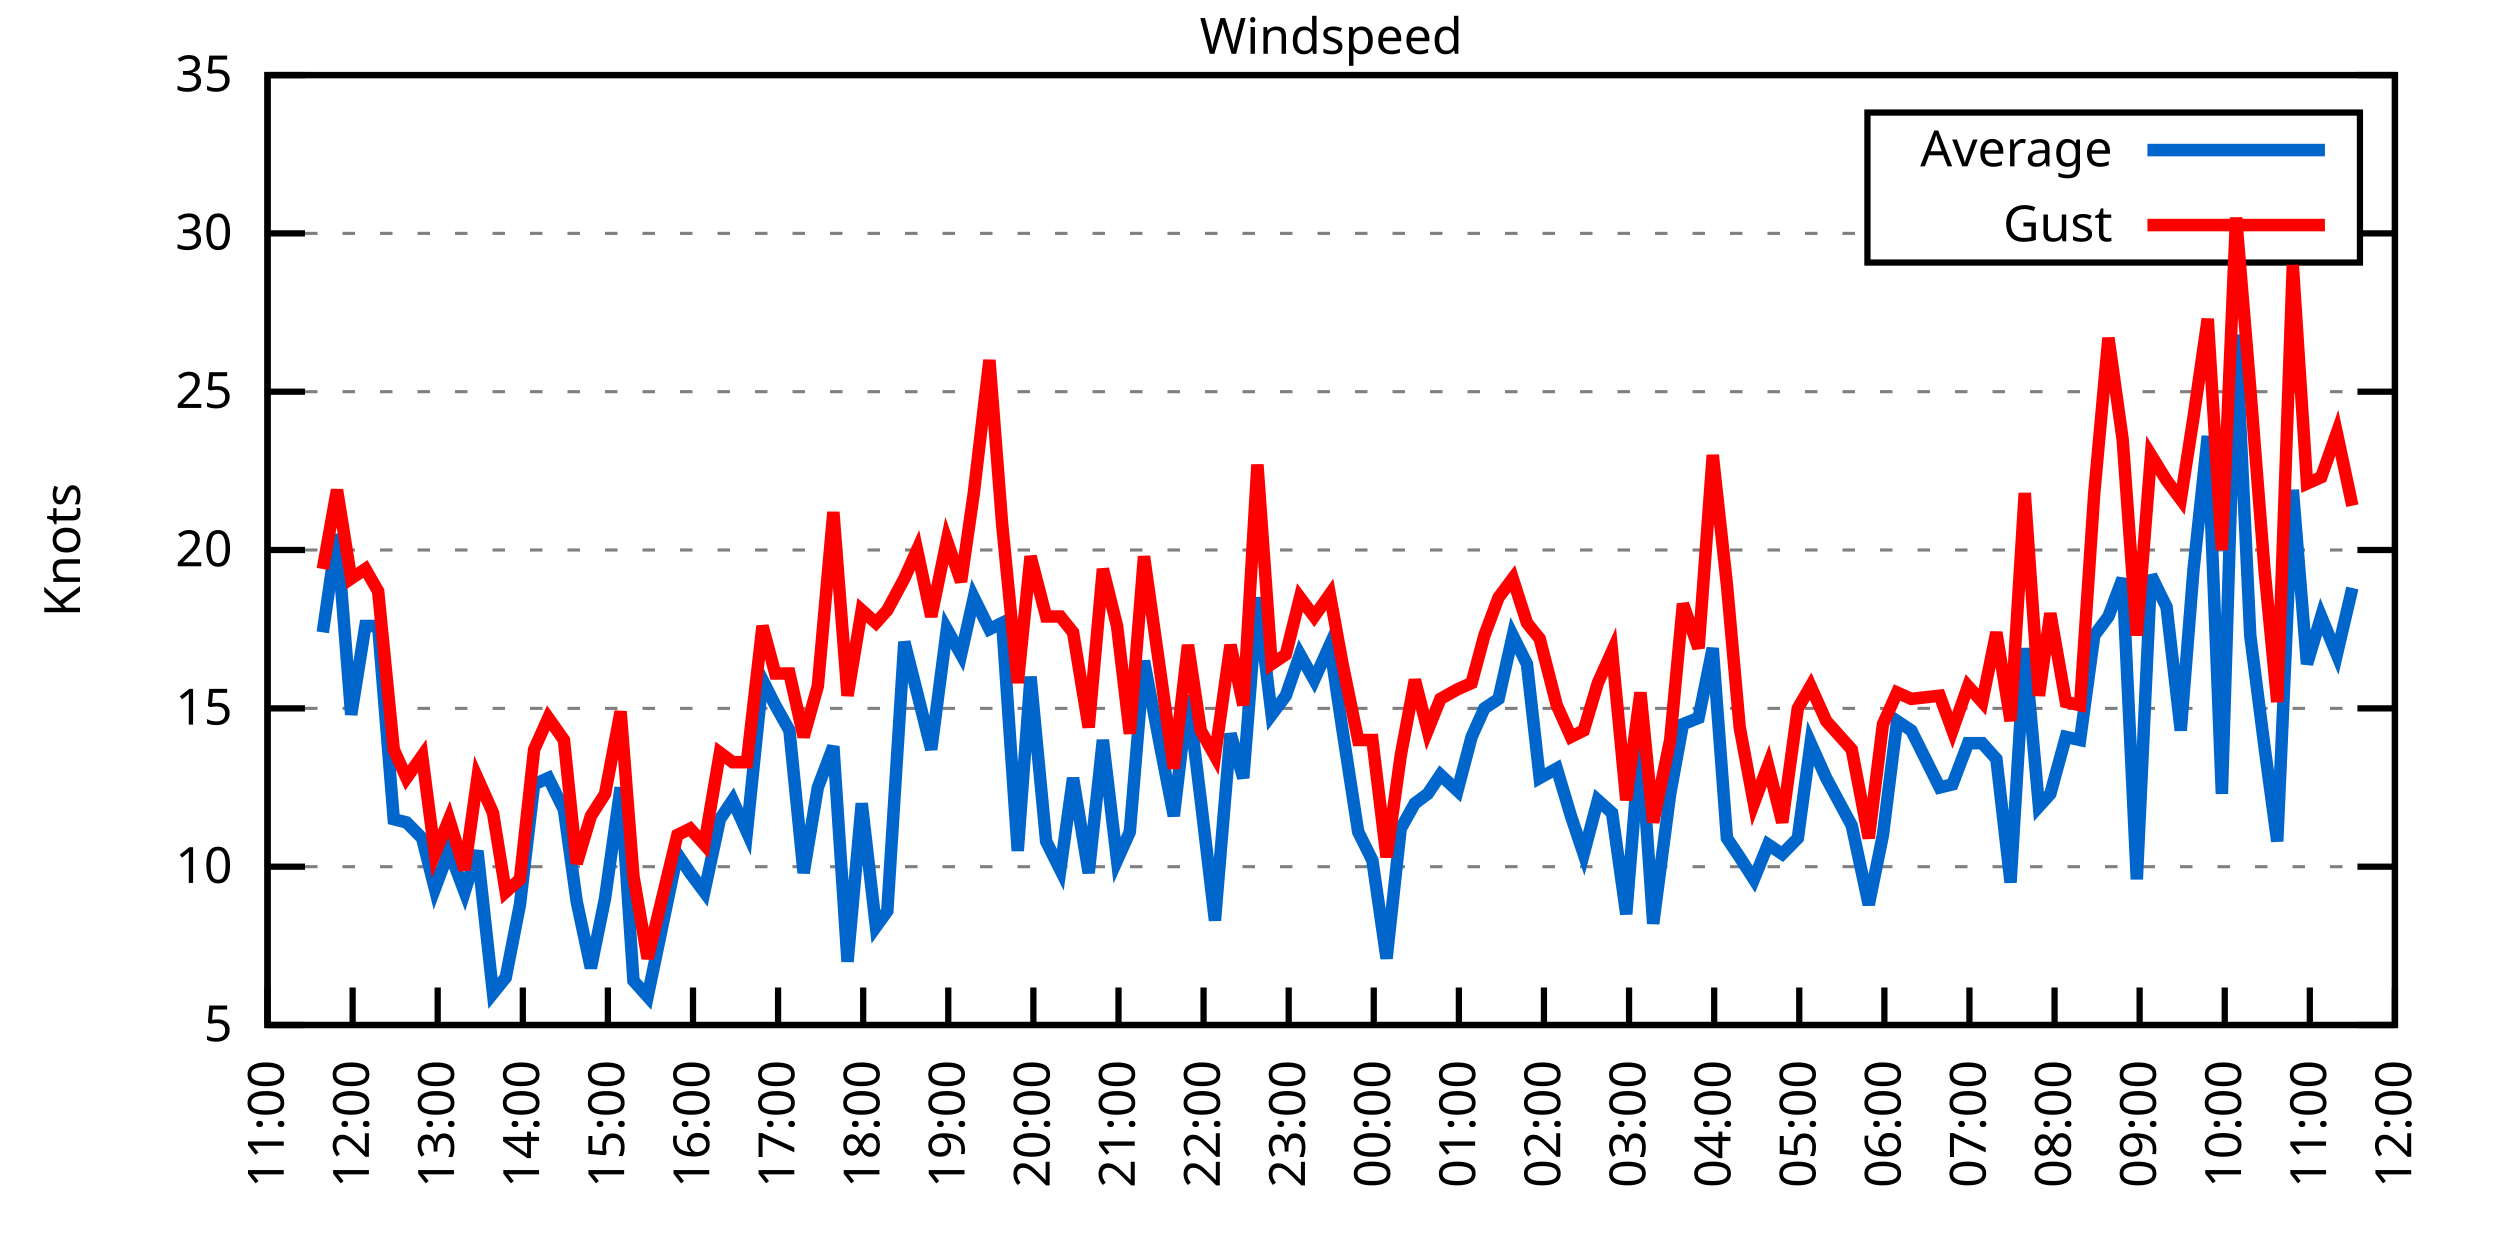
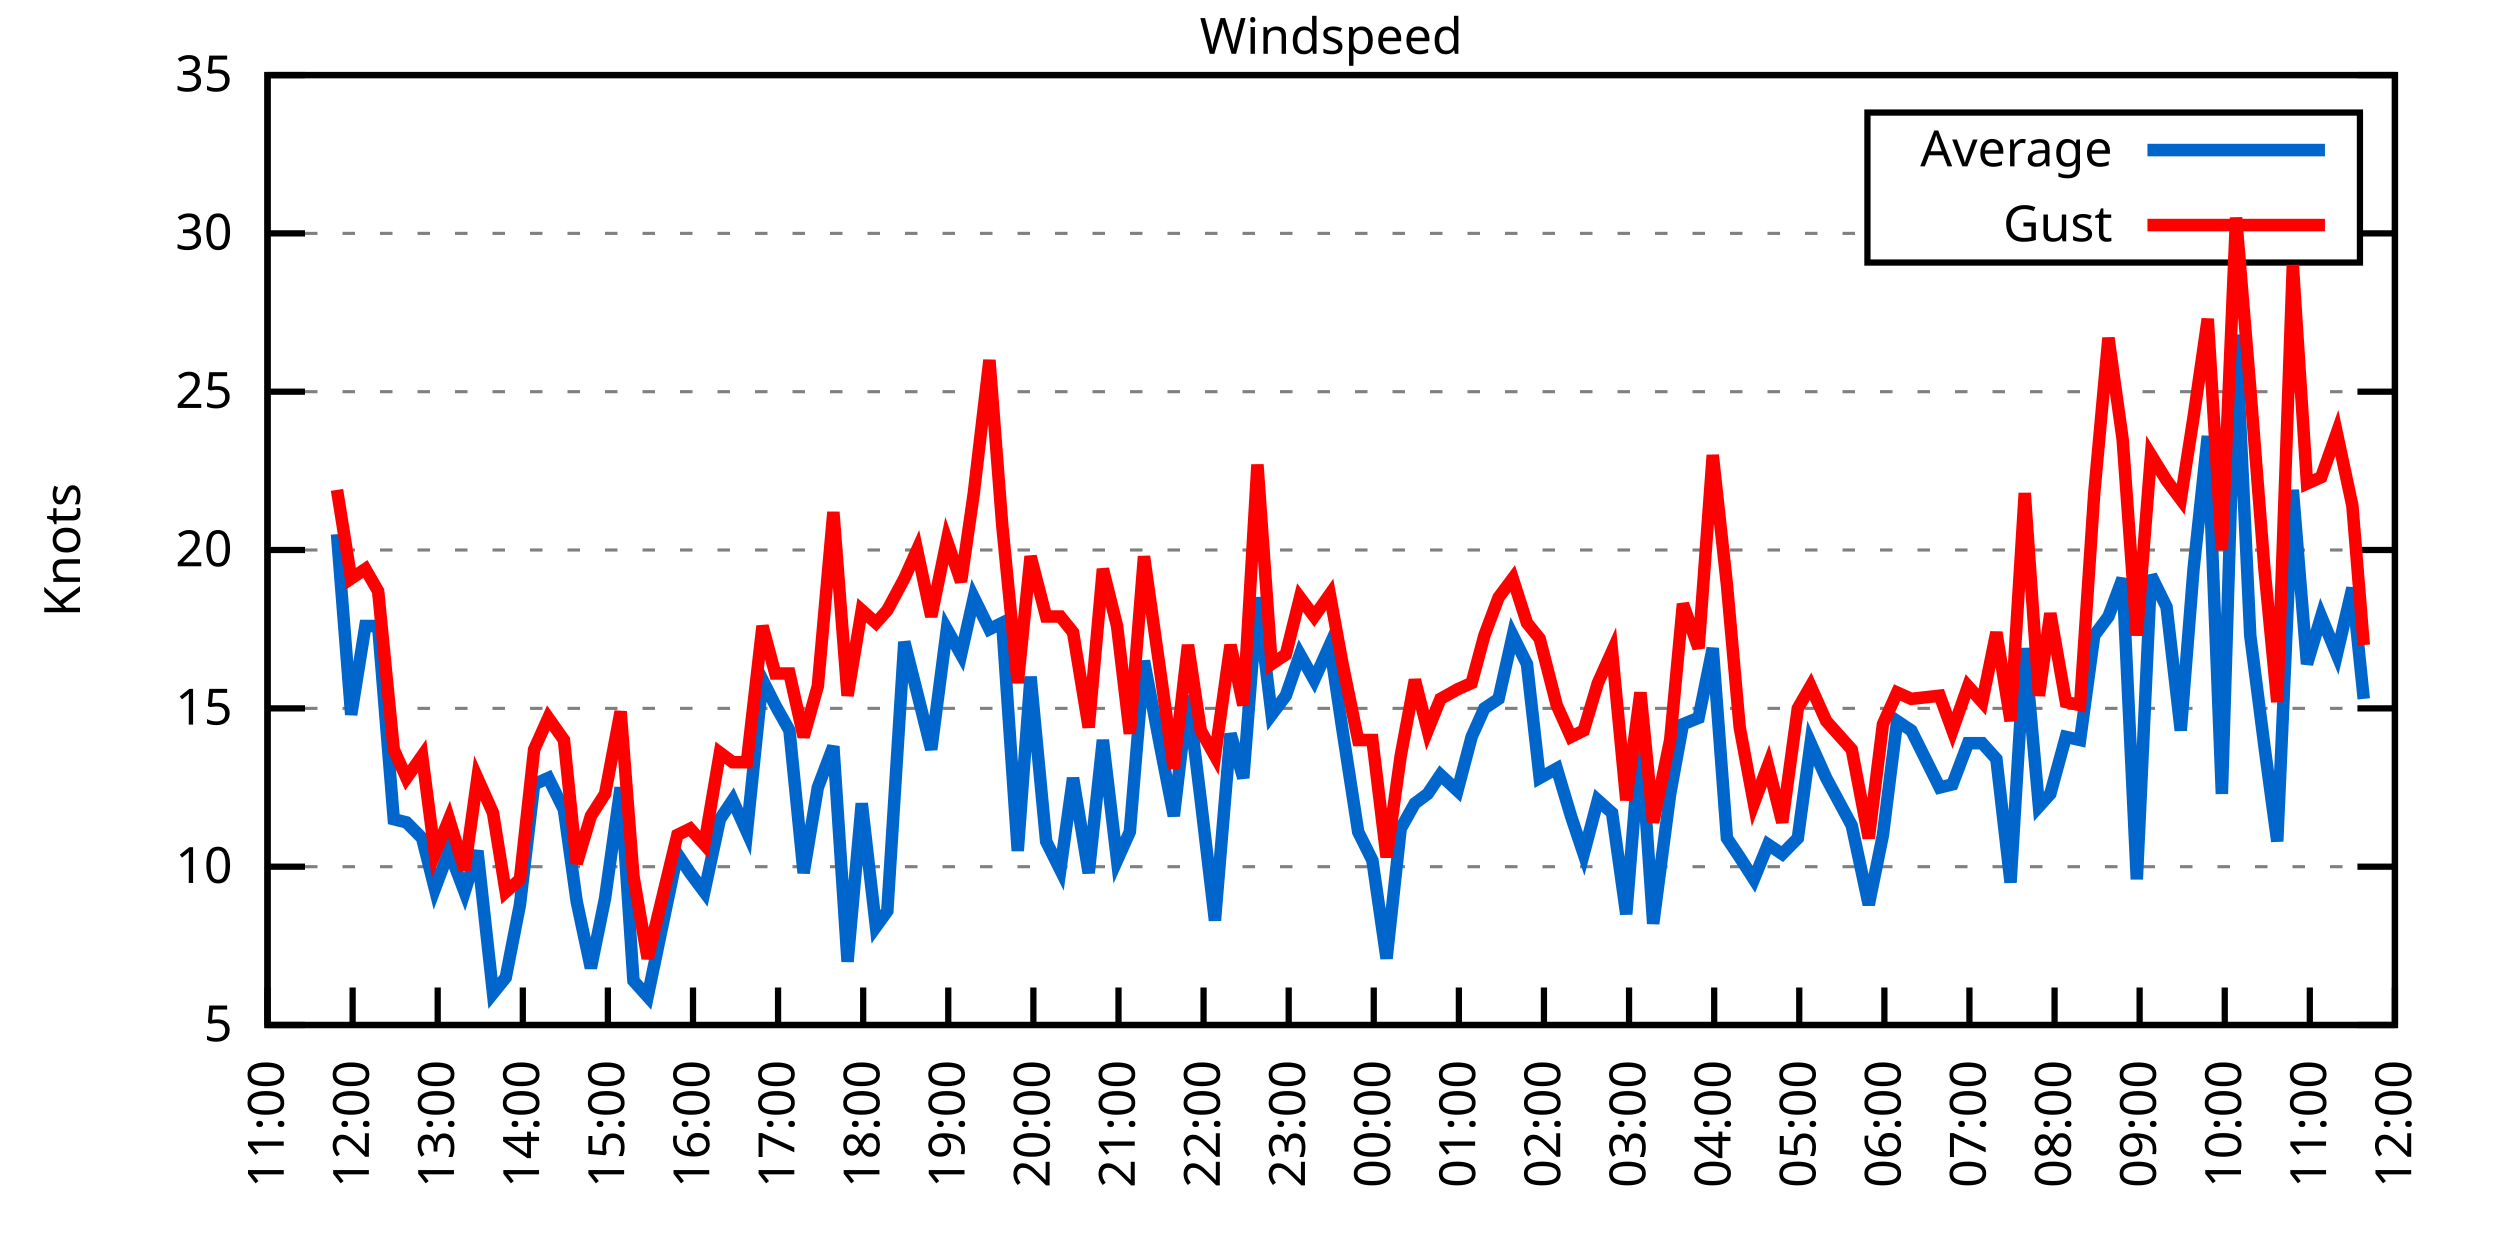
<svg xmlns="http://www.w3.org/2000/svg" xmlns:xlink="http://www.w3.org/1999/xlink" width="400" height="200" viewBox="0 0 400 200">
  <g id="gnuplot_canvas">
    <rect x="0" y="0" width="400" height="200" fill="none" />
    <defs>
      <circle id="gpDot" r="0.5" stroke-width="0.5" stroke="currentColor" />
      <path id="gpPt0" stroke-width="0.333" stroke="currentColor" d="M-1,0 h2 M0,-1 v2" />
      <path id="gpPt1" stroke-width="0.333" stroke="currentColor" d="M-1,-1 L1,1 M1,-1 L-1,1" />
      <path id="gpPt2" stroke-width="0.333" stroke="currentColor" d="M-1,0 L1,0 M0,-1 L0,1 M-1,-1 L1,1 M-1,1 L1,-1" />
      <rect id="gpPt3" stroke-width="0.333" stroke="currentColor" x="-1" y="-1" width="2" height="2" />
      <rect id="gpPt4" stroke-width="0.333" stroke="currentColor" fill="currentColor" x="-1" y="-1" width="2" height="2" />
      <circle id="gpPt5" stroke-width="0.333" stroke="currentColor" cx="0" cy="0" r="1" />
      <use xlink:href="#gpPt5" id="gpPt6" fill="currentColor" stroke="none" />
      <path id="gpPt7" stroke-width="0.333" stroke="currentColor" d="M0,-1.33 L-1.33,0.67 L1.33,0.67 z" />
      <use xlink:href="#gpPt7" id="gpPt8" fill="currentColor" stroke="none" />
      <use xlink:href="#gpPt7" id="gpPt9" stroke="currentColor" transform="rotate(180)" />
      <use xlink:href="#gpPt9" id="gpPt10" fill="currentColor" stroke="none" />
      <use xlink:href="#gpPt3" id="gpPt11" stroke="currentColor" transform="rotate(45)" />
      <use xlink:href="#gpPt11" id="gpPt12" fill="currentColor" stroke="none" />
      <path id="gpPt13" stroke-width="0.333" stroke="currentColor" d="M0,1.330 L1.265,0.411 L0.782,-1.067 L-0.782,-1.076 L-1.265,0.411 z" />
      <use xlink:href="#gpPt13" id="gpPt14" fill="currentColor" stroke="none" />
      <filter id="textbox" filterUnits="objectBoundingBox" x="0" y="0" height="1" width="1">
        <feFlood flood-color="white" flood-opacity="1" result="bgnd" />
        <feComposite in="SourceGraphic" in2="bgnd" operator="atop" />
      </filter>
      <filter id="greybox" filterUnits="objectBoundingBox" x="0" y="0" height="1" width="1">
        <feFlood flood-color="lightgrey" flood-opacity="1" result="grey" />
        <feComposite in="SourceGraphic" in2="grey" operator="atop" />
      </filter>
    </defs>
    <g fill="none" color="white" stroke="currentColor" stroke-width="1.00" stroke-linecap="butt" stroke-linejoin="miter">
</g>
    <g fill="none" color="black" stroke="currentColor" stroke-width="1.00" stroke-linecap="butt" stroke-linejoin="miter">
      <g stroke="none" shape-rendering="crispEdges">
        <polygon fill="rgb(255, 255, 255)" points="42.80,164.00 383.18,164.00 383.18,12.02 42.80,12.02 " />
      </g>
    </g>
    <g fill="none" color="black" stroke="currentColor" stroke-width="1.00" stroke-linecap="butt" stroke-linejoin="miter">
</g>
    <g fill="none" color="black" stroke="black" stroke-width="0.50" stroke-linecap="butt" stroke-linejoin="miter">
</g>
    <g fill="none" color="gray" stroke="currentColor" stroke-width="0.50" stroke-linecap="butt" stroke-linejoin="miter">
      <path stroke="gray" stroke-dasharray="2,4" class="gridline" d="M42.80,164.00 L383.19,164.00  " />
    </g>
    <g fill="none" color="gray" stroke="gray" stroke-width="1.00" stroke-linecap="butt" stroke-linejoin="miter">
</g>
    <g fill="none" color="black" stroke="currentColor" stroke-width="1.00" stroke-linecap="butt" stroke-linejoin="miter">
      <path stroke="black" d="M42.80,164.00 L48.80,164.00 M383.19,164.00 L377.19,164.00  " />
      <g transform="translate(37.20,166.60)" stroke="none" fill="black" font-family="Sans" font-size="8.00" text-anchor="end">
        <text>
          <tspan font-family="Sans"> 5</tspan>
        </text>
      </g>
    </g>
    <g fill="none" color="black" stroke="currentColor" stroke-width="1.00" stroke-linecap="butt" stroke-linejoin="miter">
</g>
    <g fill="none" color="black" stroke="black" stroke-width="0.50" stroke-linecap="butt" stroke-linejoin="miter">
</g>
    <g fill="none" color="gray" stroke="currentColor" stroke-width="0.50" stroke-linecap="butt" stroke-linejoin="miter">
      <path stroke="gray" stroke-dasharray="2,4" class="gridline" d="M42.80,138.67 L383.19,138.67  " />
    </g>
    <g fill="none" color="gray" stroke="gray" stroke-width="1.00" stroke-linecap="butt" stroke-linejoin="miter">
</g>
    <g fill="none" color="black" stroke="currentColor" stroke-width="1.00" stroke-linecap="butt" stroke-linejoin="miter">
      <path stroke="black" d="M42.80,138.67 L48.80,138.67 M383.19,138.67 L377.19,138.67  " />
      <g transform="translate(37.20,141.27)" stroke="none" fill="black" font-family="Sans" font-size="8.00" text-anchor="end">
        <text>
          <tspan font-family="Sans"> 10</tspan>
        </text>
      </g>
    </g>
    <g fill="none" color="black" stroke="currentColor" stroke-width="1.00" stroke-linecap="butt" stroke-linejoin="miter">
</g>
    <g fill="none" color="black" stroke="black" stroke-width="0.50" stroke-linecap="butt" stroke-linejoin="miter">
</g>
    <g fill="none" color="gray" stroke="currentColor" stroke-width="0.50" stroke-linecap="butt" stroke-linejoin="miter">
      <path stroke="gray" stroke-dasharray="2,4" class="gridline" d="M42.80,113.34 L383.19,113.34  " />
    </g>
    <g fill="none" color="gray" stroke="gray" stroke-width="1.00" stroke-linecap="butt" stroke-linejoin="miter">
</g>
    <g fill="none" color="black" stroke="currentColor" stroke-width="1.00" stroke-linecap="butt" stroke-linejoin="miter">
      <path stroke="black" d="M42.80,113.34 L48.80,113.34 M383.19,113.34 L377.19,113.34  " />
      <g transform="translate(37.20,115.94)" stroke="none" fill="black" font-family="Sans" font-size="8.00" text-anchor="end">
        <text>
          <tspan font-family="Sans"> 15</tspan>
        </text>
      </g>
    </g>
    <g fill="none" color="black" stroke="currentColor" stroke-width="1.00" stroke-linecap="butt" stroke-linejoin="miter">
</g>
    <g fill="none" color="black" stroke="black" stroke-width="0.50" stroke-linecap="butt" stroke-linejoin="miter">
</g>
    <g fill="none" color="gray" stroke="currentColor" stroke-width="0.50" stroke-linecap="butt" stroke-linejoin="miter">
      <path stroke="gray" stroke-dasharray="2,4" class="gridline" d="M42.80,88.00 L383.19,88.00  " />
    </g>
    <g fill="none" color="gray" stroke="gray" stroke-width="1.00" stroke-linecap="butt" stroke-linejoin="miter">
</g>
    <g fill="none" color="black" stroke="currentColor" stroke-width="1.00" stroke-linecap="butt" stroke-linejoin="miter">
      <path stroke="black" d="M42.80,88.00 L48.80,88.00 M383.19,88.00 L377.19,88.00  " />
      <g transform="translate(37.20,90.60)" stroke="none" fill="black" font-family="Sans" font-size="8.00" text-anchor="end">
        <text>
          <tspan font-family="Sans"> 20</tspan>
        </text>
      </g>
    </g>
    <g fill="none" color="black" stroke="currentColor" stroke-width="1.00" stroke-linecap="butt" stroke-linejoin="miter">
</g>
    <g fill="none" color="black" stroke="black" stroke-width="0.50" stroke-linecap="butt" stroke-linejoin="miter">
</g>
    <g fill="none" color="gray" stroke="currentColor" stroke-width="0.50" stroke-linecap="butt" stroke-linejoin="miter">
      <path stroke="gray" stroke-dasharray="2,4" class="gridline" d="M42.80,62.67 L383.19,62.67  " />
    </g>
    <g fill="none" color="gray" stroke="gray" stroke-width="1.00" stroke-linecap="butt" stroke-linejoin="miter">
</g>
    <g fill="none" color="black" stroke="currentColor" stroke-width="1.00" stroke-linecap="butt" stroke-linejoin="miter">
      <path stroke="black" d="M42.80,62.67 L48.80,62.67 M383.19,62.67 L377.19,62.67  " />
      <g transform="translate(37.20,65.27)" stroke="none" fill="black" font-family="Sans" font-size="8.00" text-anchor="end">
        <text>
          <tspan font-family="Sans"> 25</tspan>
        </text>
      </g>
    </g>
    <g fill="none" color="black" stroke="currentColor" stroke-width="1.00" stroke-linecap="butt" stroke-linejoin="miter">
</g>
    <g fill="none" color="black" stroke="black" stroke-width="0.50" stroke-linecap="butt" stroke-linejoin="miter">
</g>
    <g fill="none" color="gray" stroke="currentColor" stroke-width="0.50" stroke-linecap="butt" stroke-linejoin="miter">
      <path stroke="gray" stroke-dasharray="2,4" class="gridline" d="M42.80,37.34 L298.79,37.34 M377.59,37.34 L383.19,37.34  " />
    </g>
    <g fill="none" color="gray" stroke="gray" stroke-width="1.00" stroke-linecap="butt" stroke-linejoin="miter">
</g>
    <g fill="none" color="black" stroke="currentColor" stroke-width="1.00" stroke-linecap="butt" stroke-linejoin="miter">
      <path stroke="black" d="M42.80,37.34 L48.80,37.34 M383.19,37.34 L377.19,37.34  " />
      <g transform="translate(37.20,39.94)" stroke="none" fill="black" font-family="Sans" font-size="8.00" text-anchor="end">
        <text>
          <tspan font-family="Sans"> 30</tspan>
        </text>
      </g>
    </g>
    <g fill="none" color="black" stroke="currentColor" stroke-width="1.00" stroke-linecap="butt" stroke-linejoin="miter">
</g>
    <g fill="none" color="black" stroke="black" stroke-width="0.50" stroke-linecap="butt" stroke-linejoin="miter">
</g>
    <g fill="none" color="gray" stroke="currentColor" stroke-width="0.50" stroke-linecap="butt" stroke-linejoin="miter">
      <path stroke="gray" stroke-dasharray="2,4" class="gridline" d="M42.80,12.01 L383.19,12.01  " />
    </g>
    <g fill="none" color="gray" stroke="gray" stroke-width="1.00" stroke-linecap="butt" stroke-linejoin="miter">
</g>
    <g fill="none" color="black" stroke="currentColor" stroke-width="1.00" stroke-linecap="butt" stroke-linejoin="miter">
      <path stroke="black" d="M42.80,12.01 L48.80,12.01 M383.19,12.01 L377.19,12.01  " />
      <g transform="translate(37.20,14.61)" stroke="none" fill="black" font-family="Sans" font-size="8.00" text-anchor="end">
        <text>
          <tspan font-family="Sans"> 35</tspan>
        </text>
      </g>
    </g>
    <g fill="none" color="black" stroke="currentColor" stroke-width="1.00" stroke-linecap="butt" stroke-linejoin="miter">
      <path stroke="black" d="M42.80,164.00 L42.80,158.00  " />
      <g transform="translate(45.40,169.60) rotate(270.00)" stroke="none" fill="black" font-family="Sans" font-size="8.00" text-anchor="end">
        <text>
          <tspan font-family="Sans">11:00</tspan>
        </text>
      </g>
    </g>
    <g fill="none" color="black" stroke="currentColor" stroke-width="1.00" stroke-linecap="butt" stroke-linejoin="miter">
      <path stroke="black" d="M56.42,164.00 L56.42,158.00  " />
      <g transform="translate(59.02,169.60) rotate(270.00)" stroke="none" fill="black" font-family="Sans" font-size="8.00" text-anchor="end">
        <text>
          <tspan font-family="Sans">12:00</tspan>
        </text>
      </g>
    </g>
    <g fill="none" color="black" stroke="currentColor" stroke-width="1.00" stroke-linecap="butt" stroke-linejoin="miter">
      <path stroke="black" d="M70.03,164.00 L70.03,158.00  " />
      <g transform="translate(72.63,169.60) rotate(270.00)" stroke="none" fill="black" font-family="Sans" font-size="8.00" text-anchor="end">
        <text>
          <tspan font-family="Sans">13:00</tspan>
        </text>
      </g>
    </g>
    <g fill="none" color="black" stroke="currentColor" stroke-width="1.00" stroke-linecap="butt" stroke-linejoin="miter">
      <path stroke="black" d="M83.65,164.00 L83.65,158.00  " />
      <g transform="translate(86.25,169.60) rotate(270.00)" stroke="none" fill="black" font-family="Sans" font-size="8.00" text-anchor="end">
        <text>
          <tspan font-family="Sans">14:00</tspan>
        </text>
      </g>
    </g>
    <g fill="none" color="black" stroke="currentColor" stroke-width="1.00" stroke-linecap="butt" stroke-linejoin="miter">
      <path stroke="black" d="M97.26,164.00 L97.26,158.00  " />
      <g transform="translate(99.86,169.60) rotate(270.00)" stroke="none" fill="black" font-family="Sans" font-size="8.00" text-anchor="end">
        <text>
          <tspan font-family="Sans">15:00</tspan>
        </text>
      </g>
    </g>
    <g fill="none" color="black" stroke="currentColor" stroke-width="1.00" stroke-linecap="butt" stroke-linejoin="miter">
      <path stroke="black" d="M110.88,164.00 L110.88,158.00  " />
      <g transform="translate(113.48,169.60) rotate(270.00)" stroke="none" fill="black" font-family="Sans" font-size="8.00" text-anchor="end">
        <text>
          <tspan font-family="Sans">16:00</tspan>
        </text>
      </g>
    </g>
    <g fill="none" color="black" stroke="currentColor" stroke-width="1.00" stroke-linecap="butt" stroke-linejoin="miter">
      <path stroke="black" d="M124.49,164.00 L124.49,158.00  " />
      <g transform="translate(127.09,169.60) rotate(270.00)" stroke="none" fill="black" font-family="Sans" font-size="8.00" text-anchor="end">
        <text>
          <tspan font-family="Sans">17:00</tspan>
        </text>
      </g>
    </g>
    <g fill="none" color="black" stroke="currentColor" stroke-width="1.00" stroke-linecap="butt" stroke-linejoin="miter">
      <path stroke="black" d="M138.11,164.00 L138.11,158.00  " />
      <g transform="translate(140.71,169.60) rotate(270.00)" stroke="none" fill="black" font-family="Sans" font-size="8.00" text-anchor="end">
        <text>
          <tspan font-family="Sans">18:00</tspan>
        </text>
      </g>
    </g>
    <g fill="none" color="black" stroke="currentColor" stroke-width="1.00" stroke-linecap="butt" stroke-linejoin="miter">
      <path stroke="black" d="M151.72,164.00 L151.72,158.00  " />
      <g transform="translate(154.32,169.60) rotate(270.00)" stroke="none" fill="black" font-family="Sans" font-size="8.00" text-anchor="end">
        <text>
          <tspan font-family="Sans">19:00</tspan>
        </text>
      </g>
    </g>
    <g fill="none" color="black" stroke="currentColor" stroke-width="1.00" stroke-linecap="butt" stroke-linejoin="miter">
      <path stroke="black" d="M165.34,164.00 L165.34,158.00  " />
      <g transform="translate(167.94,169.60) rotate(270.00)" stroke="none" fill="black" font-family="Sans" font-size="8.00" text-anchor="end">
        <text>
          <tspan font-family="Sans">20:00</tspan>
        </text>
      </g>
    </g>
    <g fill="none" color="black" stroke="currentColor" stroke-width="1.00" stroke-linecap="butt" stroke-linejoin="miter">
      <path stroke="black" d="M178.96,164.00 L178.96,158.00  " />
      <g transform="translate(181.56,169.60) rotate(270.00)" stroke="none" fill="black" font-family="Sans" font-size="8.00" text-anchor="end">
        <text>
          <tspan font-family="Sans">21:00</tspan>
        </text>
      </g>
    </g>
    <g fill="none" color="black" stroke="currentColor" stroke-width="1.00" stroke-linecap="butt" stroke-linejoin="miter">
      <path stroke="black" d="M192.57,164.00 L192.57,158.00  " />
      <g transform="translate(195.17,169.60) rotate(270.00)" stroke="none" fill="black" font-family="Sans" font-size="8.00" text-anchor="end">
        <text>
          <tspan font-family="Sans">22:00</tspan>
        </text>
      </g>
    </g>
    <g fill="none" color="black" stroke="currentColor" stroke-width="1.00" stroke-linecap="butt" stroke-linejoin="miter">
      <path stroke="black" d="M206.19,164.00 L206.19,158.00  " />
      <g transform="translate(208.79,169.60) rotate(270.00)" stroke="none" fill="black" font-family="Sans" font-size="8.00" text-anchor="end">
        <text>
          <tspan font-family="Sans">23:00</tspan>
        </text>
      </g>
    </g>
    <g fill="none" color="black" stroke="currentColor" stroke-width="1.00" stroke-linecap="butt" stroke-linejoin="miter">
      <path stroke="black" d="M219.80,164.00 L219.80,158.00  " />
      <g transform="translate(222.40,169.60) rotate(270.00)" stroke="none" fill="black" font-family="Sans" font-size="8.00" text-anchor="end">
        <text>
          <tspan font-family="Sans">00:00</tspan>
        </text>
      </g>
    </g>
    <g fill="none" color="black" stroke="currentColor" stroke-width="1.00" stroke-linecap="butt" stroke-linejoin="miter">
      <path stroke="black" d="M233.42,164.00 L233.42,158.00  " />
      <g transform="translate(236.02,169.60) rotate(270.00)" stroke="none" fill="black" font-family="Sans" font-size="8.00" text-anchor="end">
        <text>
          <tspan font-family="Sans">01:00</tspan>
        </text>
      </g>
    </g>
    <g fill="none" color="black" stroke="currentColor" stroke-width="1.00" stroke-linecap="butt" stroke-linejoin="miter">
      <path stroke="black" d="M247.03,164.00 L247.03,158.00  " />
      <g transform="translate(249.63,169.60) rotate(270.00)" stroke="none" fill="black" font-family="Sans" font-size="8.00" text-anchor="end">
        <text>
          <tspan font-family="Sans">02:00</tspan>
        </text>
      </g>
    </g>
    <g fill="none" color="black" stroke="currentColor" stroke-width="1.00" stroke-linecap="butt" stroke-linejoin="miter">
      <path stroke="black" d="M260.65,164.00 L260.65,158.00  " />
      <g transform="translate(263.25,169.60) rotate(270.00)" stroke="none" fill="black" font-family="Sans" font-size="8.00" text-anchor="end">
        <text>
          <tspan font-family="Sans">03:00</tspan>
        </text>
      </g>
    </g>
    <g fill="none" color="black" stroke="currentColor" stroke-width="1.00" stroke-linecap="butt" stroke-linejoin="miter">
      <path stroke="black" d="M274.27,164.00 L274.27,158.00  " />
      <g transform="translate(276.87,169.60) rotate(270.00)" stroke="none" fill="black" font-family="Sans" font-size="8.00" text-anchor="end">
        <text>
          <tspan font-family="Sans">04:00</tspan>
        </text>
      </g>
    </g>
    <g fill="none" color="black" stroke="currentColor" stroke-width="1.00" stroke-linecap="butt" stroke-linejoin="miter">
      <path stroke="black" d="M287.88,164.00 L287.88,158.00  " />
      <g transform="translate(290.48,169.60) rotate(270.00)" stroke="none" fill="black" font-family="Sans" font-size="8.00" text-anchor="end">
        <text>
          <tspan font-family="Sans">05:00</tspan>
        </text>
      </g>
    </g>
    <g fill="none" color="black" stroke="currentColor" stroke-width="1.00" stroke-linecap="butt" stroke-linejoin="miter">
      <path stroke="black" d="M301.50,164.00 L301.50,158.00  " />
      <g transform="translate(304.10,169.60) rotate(270.00)" stroke="none" fill="black" font-family="Sans" font-size="8.00" text-anchor="end">
        <text>
          <tspan font-family="Sans">06:00</tspan>
        </text>
      </g>
    </g>
    <g fill="none" color="black" stroke="currentColor" stroke-width="1.00" stroke-linecap="butt" stroke-linejoin="miter">
      <path stroke="black" d="M315.11,164.00 L315.11,158.00  " />
      <g transform="translate(317.71,169.60) rotate(270.00)" stroke="none" fill="black" font-family="Sans" font-size="8.00" text-anchor="end">
        <text>
          <tspan font-family="Sans">07:00</tspan>
        </text>
      </g>
    </g>
    <g fill="none" color="black" stroke="currentColor" stroke-width="1.00" stroke-linecap="butt" stroke-linejoin="miter">
      <path stroke="black" d="M328.73,164.00 L328.73,158.00  " />
      <g transform="translate(331.33,169.60) rotate(270.00)" stroke="none" fill="black" font-family="Sans" font-size="8.00" text-anchor="end">
        <text>
          <tspan font-family="Sans">08:00</tspan>
        </text>
      </g>
    </g>
    <g fill="none" color="black" stroke="currentColor" stroke-width="1.00" stroke-linecap="butt" stroke-linejoin="miter">
      <path stroke="black" d="M342.34,164.00 L342.34,158.00  " />
      <g transform="translate(344.94,169.60) rotate(270.00)" stroke="none" fill="black" font-family="Sans" font-size="8.00" text-anchor="end">
        <text>
          <tspan font-family="Sans">09:00</tspan>
        </text>
      </g>
    </g>
    <g fill="none" color="black" stroke="currentColor" stroke-width="1.00" stroke-linecap="butt" stroke-linejoin="miter">
      <path stroke="black" d="M355.96,164.00 L355.96,158.00  " />
      <g transform="translate(358.56,169.60) rotate(270.00)" stroke="none" fill="black" font-family="Sans" font-size="8.00" text-anchor="end">
        <text>
          <tspan font-family="Sans">10:00</tspan>
        </text>
      </g>
    </g>
    <g fill="none" color="black" stroke="currentColor" stroke-width="1.00" stroke-linecap="butt" stroke-linejoin="miter">
      <path stroke="black" d="M369.57,164.00 L369.57,158.00  " />
      <g transform="translate(372.17,169.60) rotate(270.00)" stroke="none" fill="black" font-family="Sans" font-size="8.00" text-anchor="end">
        <text>
          <tspan font-family="Sans">11:00</tspan>
        </text>
      </g>
    </g>
    <g fill="none" color="black" stroke="currentColor" stroke-width="1.00" stroke-linecap="butt" stroke-linejoin="miter">
      <path stroke="black" d="M383.19,164.00 L383.19,158.00  " />
      <g transform="translate(385.79,169.60) rotate(270.00)" stroke="none" fill="black" font-family="Sans" font-size="8.00" text-anchor="end">
        <text>
          <tspan font-family="Sans">12:00</tspan>
        </text>
      </g>
    </g>
    <g fill="none" color="black" stroke="currentColor" stroke-width="1.00" stroke-linecap="butt" stroke-linejoin="miter">
</g>
    <g fill="none" color="black" stroke="currentColor" stroke-width="1.00" stroke-linecap="butt" stroke-linejoin="miter">
      <path stroke="black" d="M42.80,12.01 L42.80,164.00 L383.19,164.00 L383.19,12.01 L42.80,12.01 Z  " />
    </g>
    <g fill="none" color="black" stroke="currentColor" stroke-width="1.00" stroke-linecap="butt" stroke-linejoin="miter">
</g>
    <g fill="none" color="black" stroke="currentColor" stroke-width="1.00" stroke-linecap="butt" stroke-linejoin="miter">
      <path stroke="black" d="M298.79,42.01 L298.79,18.01 L377.59,18.01 L377.59,42.01 L298.79,42.01 Z  " />
    </g>
    <g id="Windspeed_plot_1">
      <g fill="none" color="white" stroke="black" stroke-width="2.00" stroke-linecap="butt" stroke-linejoin="miter">
</g>
      <g fill="none" color="black" stroke="currentColor" stroke-width="2.00" stroke-linecap="butt" stroke-linejoin="miter">
        <g transform="translate(337.99,26.61)" stroke="none" fill="black" font-family="Sans" font-size="8.00" text-anchor="end">
          <text>
            <tspan font-family="Sans">Average</tspan>
          </text>
        </g>
      </g>
      <g fill="none" color="black" stroke="currentColor" stroke-width="2.00" stroke-linecap="butt" stroke-linejoin="miter">
-         <path stroke="rgb(  0, 102, 204)" d="M343.59,24.01 L371.99,24.01 M51.65,101.18 L53.92,85.47 L56.19,114.35 L58.46,100.16 L60.50,100.16 L63.00,131.07   L65.04,131.58 L67.54,134.11 L69.58,142.21 L71.85,136.14 L74.34,142.72 L76.39,136.14 L78.88,158.93 L80.92,156.40   L83.19,144.75 L85.46,125.50 L87.73,124.48 L90.23,129.55 L92.27,144.24 L94.54,154.88 L96.81,143.73 L99.30,126.00   L101.35,156.91 L103.62,159.44 L108.38,136.64 L110.42,139.68 L112.69,142.72 L115.19,131.07 L117.23,128.03 L119.50,133.10   L122.00,108.78 L124.04,112.83 L126.31,116.88 L128.58,139.68 L130.85,126.00 L133.34,119.42 L135.61,153.87 L137.88,128.54   L140.15,148.29 L141.97,145.76 L144.69,102.70 L146.73,110.80 L149.00,119.92 L151.50,100.67 L153.77,104.72 L155.81,95.60   L158.31,100.67 L160.35,99.66 L162.84,136.14 L164.89,108.27 L167.38,134.62 L169.65,139.17 L171.69,124.48 L174.19,139.68   L176.46,118.40 L178.73,137.66 L180.77,133.10 L183.04,105.74 L185.54,118.91 L187.81,130.56 L190.08,111.31 L192.12,128.03   L194.39,147.28 L196.88,117.39 L198.93,124.48 L201.19,95.60 L203.46,114.35 L205.73,111.31 L208.00,104.72 L210.27,108.78   L212.77,103.20 L214.81,116.88 L217.31,133.10 L219.58,137.66 L221.85,153.36 L224.11,132.59 L226.38,128.54 L228.43,127.02   L230.47,123.98 L233.19,126.51 L235.46,117.90 L237.50,113.34 L239.77,111.82 L242.04,101.68 L244.31,106.24 L246.35,124.48   L249.08,122.96 L251.35,130.56 L253.39,136.64 L255.66,128.03 L257.93,130.06 L260.20,146.27 L262.47,117.90 L264.51,147.79   L267.23,127.02 L269.27,115.87 L271.77,114.86 L274.04,103.71 L276.31,134.11 L278.35,137.15 L280.62,140.69 L282.89,135.12   L285.16,136.64 L287.65,134.11 L289.70,118.91 L292.19,124.48 L296.28,132.08 L299.00,144.75 L301.27,133.60 L303.54,115.36   L305.81,116.88 L310.35,126.00 L312.39,125.50 L314.89,118.91 L317.15,118.91 L319.42,121.44 L321.69,141.20 L323.96,103.71   L326.23,129.04 L328.05,127.02 L330.54,117.90 L332.81,118.40 L335.08,101.68 L337.35,98.64 L339.62,92.56 L341.89,140.69   L344.16,92.06 L346.65,97.12 L348.92,116.88 L350.97,91.04 L353.24,69.77 L355.50,127.02 L357.77,53.55 L360.04,101.68   L362.31,119.42 L364.36,134.62 L366.85,78.38 L369.12,106.24 L371.39,98.64 L373.89,104.72 L376.38,94.08  " />
+         <path stroke="rgb(  0, 102, 204)" d="M343.59,24.01 L371.99,24.01 M53.92,85.47 L56.19,114.35 L58.46,100.16 L60.50,100.16 L63.00,131.07 L65.04,131.58   L67.54,134.11 L69.58,142.21 L71.85,136.14 L74.34,142.72 L76.39,136.14 L78.88,158.93 L80.92,156.40 L83.19,144.75   L85.46,125.50 L87.73,124.48 L90.23,129.55 L92.27,144.24 L94.54,154.88 L96.81,143.73 L99.30,126.00 L101.35,156.91   L103.62,159.44 L108.38,136.64 L110.42,139.68 L112.69,142.72 L115.19,131.07 L117.23,128.03 L119.50,133.10 L122.00,108.78   L124.04,112.83 L126.31,116.88 L128.58,139.68 L130.85,126.00 L133.34,119.42 L135.61,153.87 L137.88,128.54 L140.15,148.29   L141.97,145.76 L144.69,102.70 L146.73,110.80 L149.00,119.92 L151.50,100.67 L153.77,104.72 L155.81,95.60 L158.31,100.67   L160.35,99.66 L162.84,136.14 L164.89,108.27 L167.38,134.62 L169.65,139.17 L171.69,124.48 L174.19,139.68 L176.46,118.40   L178.73,137.66 L180.77,133.10 L183.04,105.74 L185.54,118.91 L187.81,130.56 L190.08,111.31 L192.12,128.03 L194.39,147.28   L196.88,117.39 L198.93,124.48 L201.19,95.60 L203.46,114.35 L205.73,111.31 L208.00,104.72 L210.27,108.78 L212.77,103.20   L214.81,116.88 L217.31,133.10 L219.58,137.66 L221.85,153.36 L224.11,132.59 L226.38,128.54 L228.43,127.02 L230.47,123.98   L233.19,126.51 L235.46,117.90 L237.50,113.34 L239.77,111.82 L242.04,101.68 L244.31,106.24 L246.35,124.48 L249.08,122.96   L251.35,130.56 L253.39,136.64 L255.66,128.03 L257.93,130.06 L260.20,146.27 L262.47,117.90 L264.51,147.79 L267.23,127.02   L269.27,115.87 L271.77,114.86 L274.04,103.71 L276.31,134.11 L278.35,137.15 L280.62,140.69 L282.89,135.12 L285.16,136.64   L287.65,134.11 L289.70,118.91 L292.19,124.48 L296.28,132.08 L299.00,144.75 L301.27,133.60 L303.54,115.36 L305.81,116.88   L310.35,126.00 L312.39,125.50 L314.89,118.91 L317.15,118.91 L319.42,121.44 L321.69,141.20 L323.96,103.71 L326.23,129.04   L328.05,127.02 L330.54,117.90 L332.81,118.40 L335.08,101.68 L337.35,98.64 L339.62,92.56 L341.89,140.69 L344.16,92.06   L346.65,97.12 L348.92,116.88 L350.97,91.04 L353.24,69.77 L355.50,127.02 L357.77,53.55 L360.04,101.68 L362.31,119.42   L364.36,134.62 L366.85,78.38 L369.12,106.24 L371.39,98.64 L373.89,104.72 L376.38,94.08 L378.20,111.82  " />
      </g>
    </g>
    <g id="Windspeed_plot_2">
      <g fill="none" color="black" stroke="currentColor" stroke-width="2.00" stroke-linecap="butt" stroke-linejoin="miter">
        <g transform="translate(337.99,38.61)" stroke="none" fill="black" font-family="Sans" font-size="8.00" text-anchor="end">
          <text>
            <tspan font-family="Sans">Gust</tspan>
          </text>
        </g>
      </g>
      <g fill="none" color="black" stroke="currentColor" stroke-width="2.00" stroke-linecap="butt" stroke-linejoin="miter">
-         <path stroke="rgb(255,   0,   0)" d="M343.59,36.01 L371.99,36.01 M51.65,91.04 L53.92,78.38 L56.19,92.56 L58.46,91.04 L60.50,94.59 L63.00,119.92   L65.04,124.48 L67.54,120.94 L69.58,136.64 L71.85,131.07 L74.34,139.17 L76.39,124.48 L78.88,130.06 L80.92,142.72   L83.19,140.69 L85.46,119.92 L87.73,114.86 L90.23,118.40 L92.27,138.16 L94.54,130.56 L96.81,127.02 L99.30,113.84   L101.35,140.19 L103.62,153.36 L108.38,133.60 L110.42,132.59 L112.69,135.12 L115.19,120.43 L117.23,121.95 L119.50,121.95   L122.00,100.16 L124.04,107.76 L126.31,107.76 L128.58,117.90 L130.85,109.79 L133.34,81.93 L135.61,111.31 L137.88,97.63   L140.15,99.66 L141.97,97.63 L144.69,92.56 L146.73,88.00 L149.00,98.64 L151.50,86.49 L153.77,93.07 L155.81,78.89   L158.31,57.61 L160.35,83.95 L162.84,109.28 L164.89,89.02 L167.38,98.64 L169.65,98.64 L171.69,101.18 L174.19,116.38   L176.46,91.04 L178.73,100.16 L180.77,117.39 L183.04,89.02 L185.54,106.75 L187.81,122.96 L190.08,103.20 L192.12,116.88   L194.39,120.94 L196.88,103.20 L198.93,112.83 L201.19,74.33 L203.46,106.24 L205.73,104.72 L208.00,95.60 L210.27,98.64   L212.77,95.10 L214.81,106.24 L217.31,118.40 L219.58,118.40 L221.85,137.15 L224.11,120.94 L226.38,108.78 L228.43,116.88   L230.47,111.82 L233.19,110.30 L235.46,109.28 L237.50,101.68 L239.77,95.60 L242.04,92.56 L244.31,99.66 L246.35,102.19   L249.08,112.83 L251.35,117.90 L253.39,116.88 L255.66,109.28 L257.93,104.22 L260.20,128.03 L262.47,110.80 L264.51,131.58   L267.23,118.40 L269.27,96.62 L271.77,103.71 L274.04,72.81 L276.31,93.58 L278.35,116.38 L280.62,128.54 L282.89,122.46   L285.16,131.58 L287.65,113.34 L289.70,109.79 L292.19,115.36 L296.28,119.92 L299.00,134.11 L301.27,115.87 L303.54,110.80   L305.81,111.82 L310.35,111.31 L312.39,116.88 L314.89,109.79 L317.15,112.32 L319.42,101.18 L321.69,115.36 L323.96,78.89   L326.23,111.31 L328.05,98.14 L330.54,112.32 L332.81,112.83 L335.08,78.89 L337.35,54.06 L339.62,70.27 L341.89,101.68   L344.16,72.81 L346.65,76.86 L348.92,79.90 L350.97,66.73 L353.24,51.02 L355.50,88.00 L357.77,34.81 L360.04,62.17   L362.31,91.04 L364.36,112.32 L366.85,42.41 L369.12,77.37 L371.39,76.35 L373.89,69.26 L376.38,80.91  " />
+         <path stroke="rgb(255,   0,   0)" d="M343.59,36.01 L371.99,36.01 M53.92,78.38 L56.19,92.56 L58.46,91.04 L60.50,94.59 L63.00,119.92 L65.04,124.48   L67.54,120.94 L69.58,136.64 L71.85,131.07 L74.34,139.17 L76.39,124.48 L78.88,130.06 L80.92,142.72 L83.19,140.69   L85.46,119.92 L87.73,114.86 L90.23,118.40 L92.27,138.16 L94.54,130.56 L96.81,127.02 L99.30,113.84 L101.35,140.19   L103.62,153.36 L108.38,133.60 L110.42,132.59 L112.69,135.12 L115.19,120.43 L117.23,121.95 L119.50,121.95 L122.00,100.16   L124.04,107.76 L126.31,107.76 L128.58,117.90 L130.85,109.79 L133.34,81.93 L135.61,111.31 L137.88,97.63 L140.15,99.66   L141.97,97.63 L144.69,92.56 L146.73,88.00 L149.00,98.64 L151.50,86.49 L153.77,93.07 L155.81,78.89 L158.31,57.61   L160.35,83.95 L162.84,109.28 L164.89,89.02 L167.38,98.64 L169.65,98.64 L171.69,101.18 L174.19,116.38 L176.46,91.04   L178.73,100.16 L180.77,117.39 L183.04,89.02 L185.54,106.75 L187.81,122.96 L190.08,103.20 L192.12,116.88 L194.39,120.94   L196.88,103.20 L198.93,112.83 L201.19,74.33 L203.46,106.24 L205.73,104.72 L208.00,95.60 L210.27,98.64 L212.77,95.10   L214.81,106.24 L217.31,118.40 L219.58,118.40 L221.85,137.15 L224.11,120.94 L226.38,108.78 L228.43,116.88 L230.47,111.82   L233.19,110.30 L235.46,109.28 L237.50,101.68 L239.77,95.60 L242.04,92.56 L244.31,99.66 L246.35,102.19 L249.08,112.83   L251.35,117.90 L253.39,116.88 L255.66,109.28 L257.93,104.22 L260.20,128.03 L262.47,110.80 L264.51,131.58 L267.23,118.40   L269.27,96.62 L271.77,103.71 L274.04,72.81 L276.31,93.58 L278.35,116.38 L280.62,128.54 L282.89,122.46 L285.16,131.58   L287.65,113.34 L289.70,109.79 L292.19,115.36 L296.28,119.92 L299.00,134.11 L301.27,115.87 L303.54,110.80 L305.81,111.82   L310.35,111.31 L312.39,116.88 L314.89,109.79 L317.15,112.32 L319.42,101.18 L321.69,115.36 L323.96,78.89 L326.23,111.31   L328.05,98.14 L330.54,112.32 L332.81,112.83 L335.08,78.89 L337.35,54.06 L339.62,70.27 L341.89,101.68 L344.16,72.81   L346.65,76.86 L348.92,79.90 L350.97,66.73 L353.24,51.02 L355.50,88.00 L357.77,34.81 L360.04,62.17 L362.31,91.04   L364.36,112.32 L366.85,42.41 L369.12,77.37 L371.39,76.35 L373.89,69.26 L376.38,80.91 L378.20,103.20  " />
      </g>
    </g>
    <g fill="none" color="black" stroke="currentColor" stroke-width="2.00" stroke-linecap="butt" stroke-linejoin="miter">
</g>
    <g fill="none" color="black" stroke="black" stroke-width="1.00" stroke-linecap="butt" stroke-linejoin="miter">
</g>
    <g fill="none" color="black" stroke="currentColor" stroke-width="1.00" stroke-linecap="butt" stroke-linejoin="miter">
      <path stroke="black" d="M42.80,12.01 L42.80,164.00 L383.19,164.00 L383.19,12.01 L42.80,12.01 Z  " />
      <g transform="translate(12.80,88.01) rotate(270.00)" stroke="none" fill="black" font-family="Sans" font-size="8.00" text-anchor="middle">
        <text>
          <tspan font-family="Sans">Knots</tspan>
        </text>
      </g>
    </g>
    <g fill="none" color="black" stroke="currentColor" stroke-width="1.00" stroke-linecap="butt" stroke-linejoin="miter">
</g>
    <g fill="none" color="black" stroke="currentColor" stroke-width="1.00" stroke-linecap="butt" stroke-linejoin="miter">
      <g transform="translate(212.99,8.61)" stroke="none" fill="black" font-family="Sans" font-size="8.00" text-anchor="middle">
        <text>
          <tspan font-family="Sans">Windspeed</tspan>
        </text>
      </g>
    </g>
    <g fill="none" color="black" stroke="currentColor" stroke-width="1.00" stroke-linecap="butt" stroke-linejoin="miter">
</g>
  </g>
</svg>
